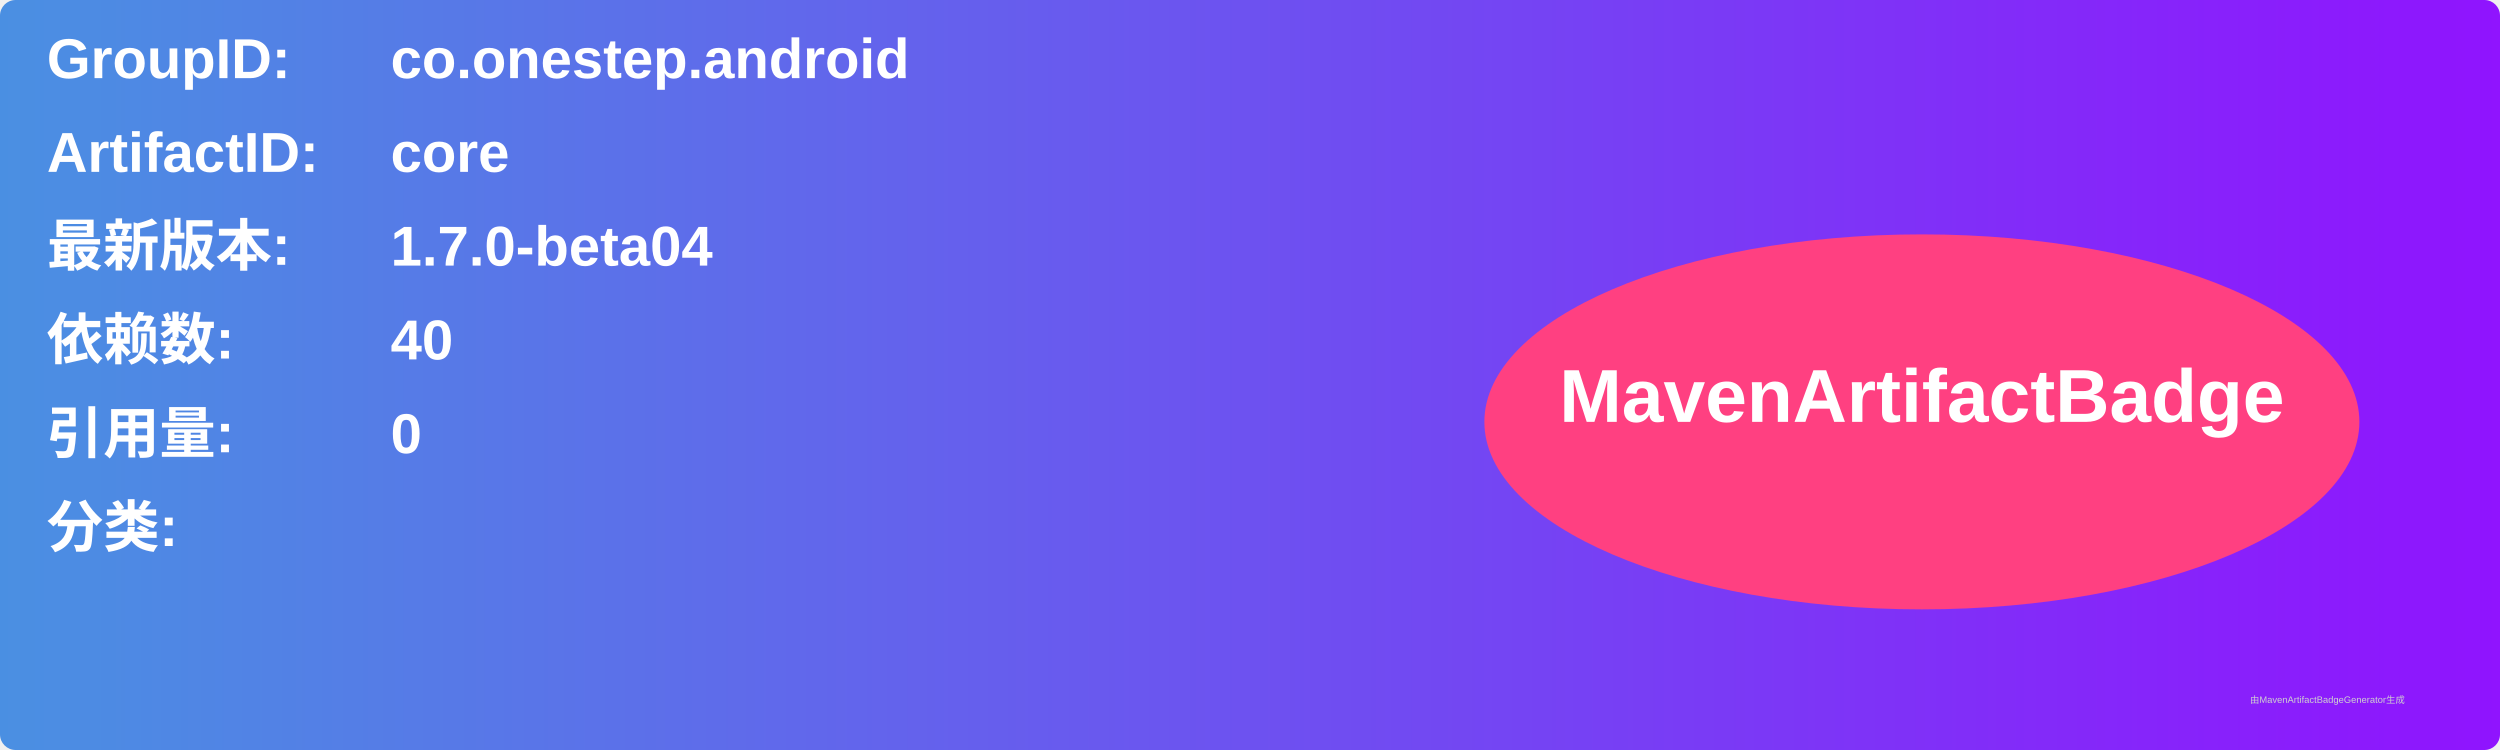
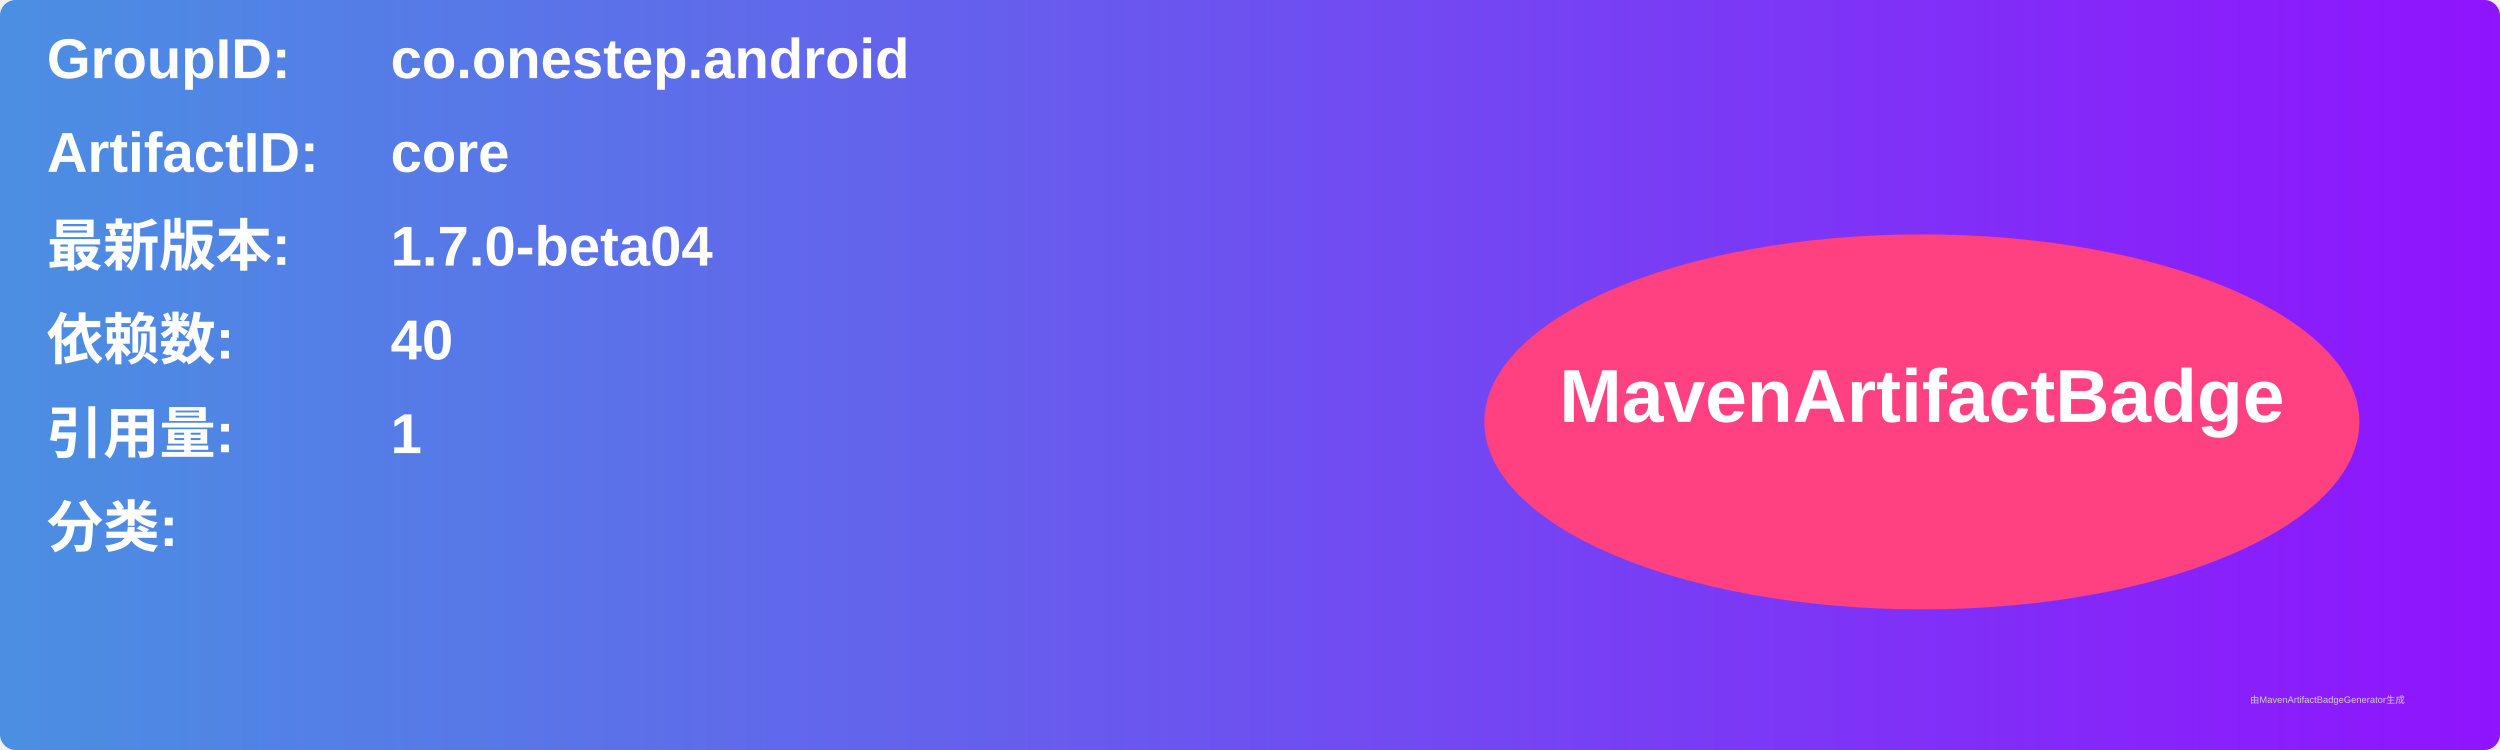
<svg xmlns="http://www.w3.org/2000/svg" width="800" height="240" viewBox="0 0 800 240">
  <linearGradient id="grad" x1="0%" y1="0%" x2="100%" y2="0%">
    <stop offset="0%" stop-color="#4a90e2" />
    <stop offset="100%" stop-color="#9013fe" />
  </linearGradient>
  <rect width="100%" height="100%" rx="5" ry="5" fill="url(#grad)" />
  <g transform="translate(15, 15)">
    <text x="0" y="10" font-family="Arial" font-size="18" fill="white" font-weight="bold" width="260">GroupID:</text>
    <text x="110" y="10" font-family="Arial" font-size="18" fill="white" font-weight="bold" width="460">co.onestep.android</text>
    <text x="0" y="40" font-family="Arial" font-size="18" fill="white" font-weight="bold" width="260">ArtifactID:</text>
    <text x="110" y="40" font-family="Arial" font-size="18" fill="white" font-weight="bold" width="460">core</text>
    <text x="0" y="70" font-family="Arial" font-size="18" fill="white" font-weight="bold">最新版本:</text>
    <text x="110" y="70" font-family="Arial" font-size="18" fill="white" font-weight="bold">
      <tspan font-weight="bold">1.7.0-beta04</tspan>
    </text>
    <text x="0" y="100" font-family="Arial" font-size="18" fill="white" font-weight="bold">依赖数: </text>
    <text x="110" y="100" font-family="Arial" font-size="18" fill="white">
      <tspan font-weight="bold">40</tspan>
    </text>
    <text x="0" y="130" font-family="Arial" font-size="18" fill="white" font-weight="bold">引用量: </text>
    <text x="110" y="130" font-family="Arial" font-size="18" fill="white">
-       <tspan font-weight="bold">0</tspan>
+       <tspan font-weight="bold">1</tspan>
    </text>
    <text x="0" y="160" font-family="Arial" font-size="18" fill="white" font-weight="bold">分类:</text>
    <text x="10" y="190" font-family="Arial" font-size="10" fill="white">
      <tspan font-weight="bold" />
    </text>
    <ellipse cx="600" cy="120" rx="140" ry="60" fill="#ff4081" />
    <text x="600" y="120" text-anchor="middle" font-family="Arial" font-size="24" fill="white" font-weight="bold">MavenArtifactBadge</text>
  </g>
  <text x="720" y="225" font-family="Arial" font-size="3" fill="#d0d0d0">由MavenArtifactBadgeGenerator生成</text>
</svg>
